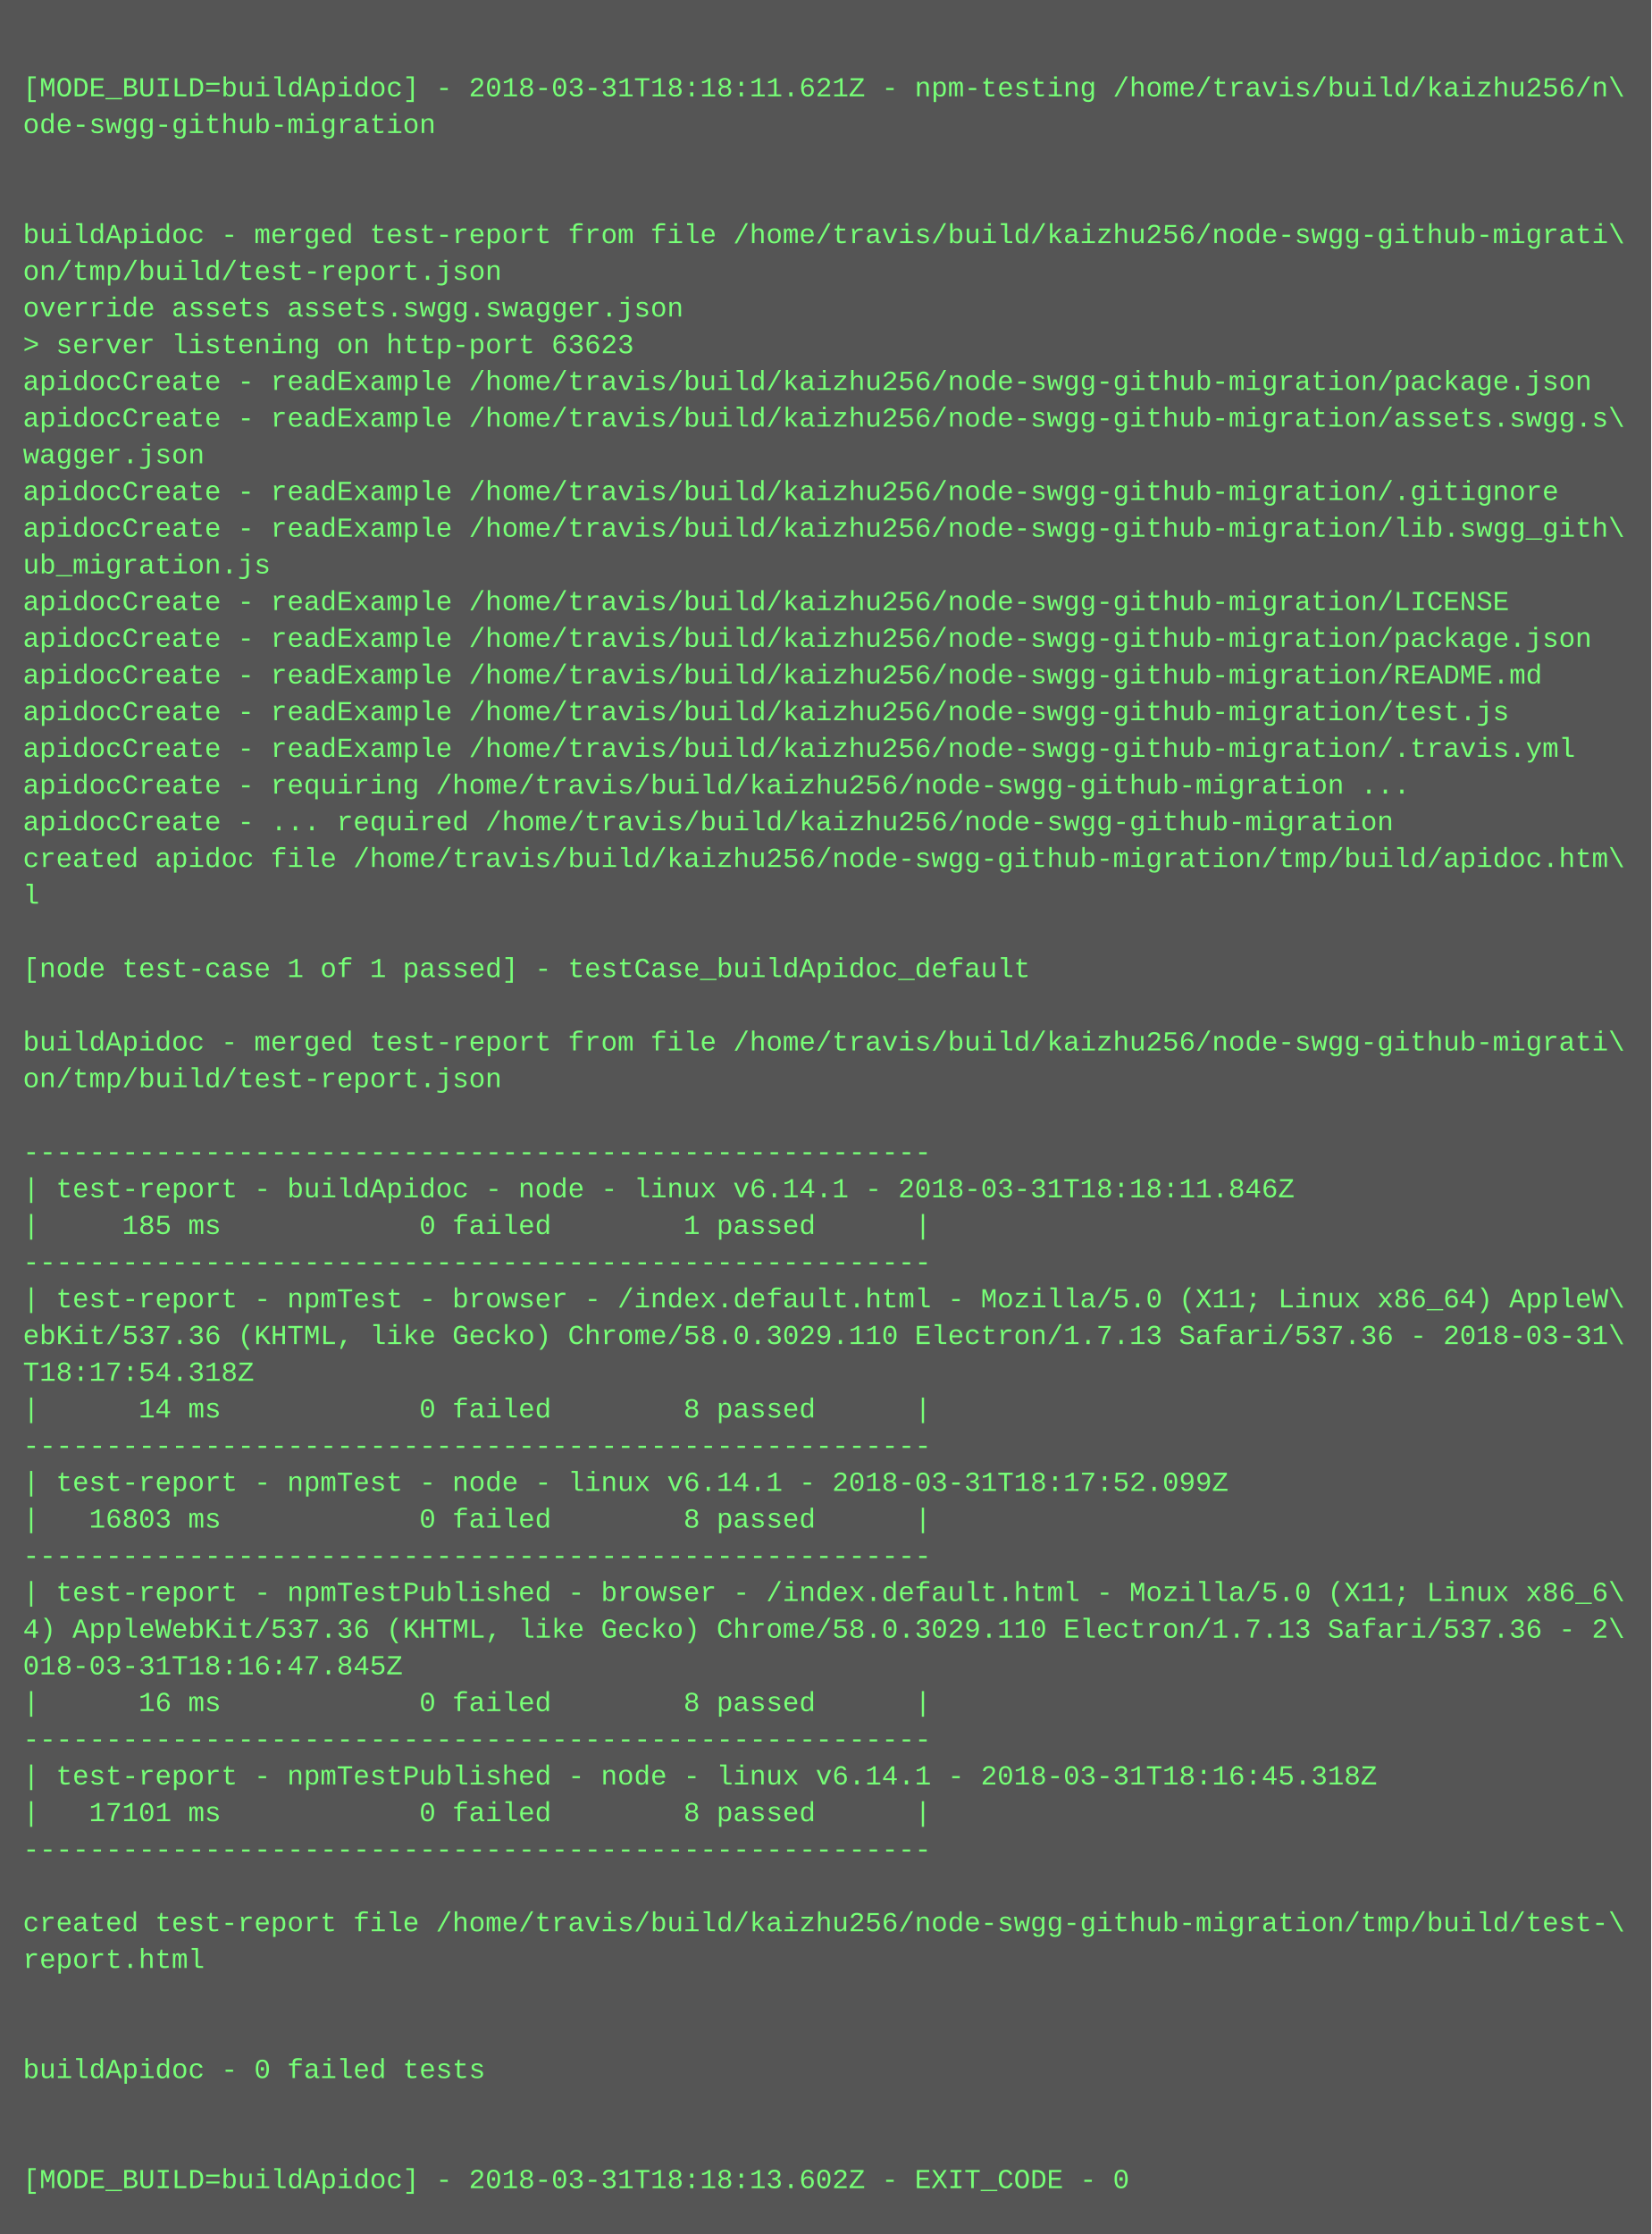
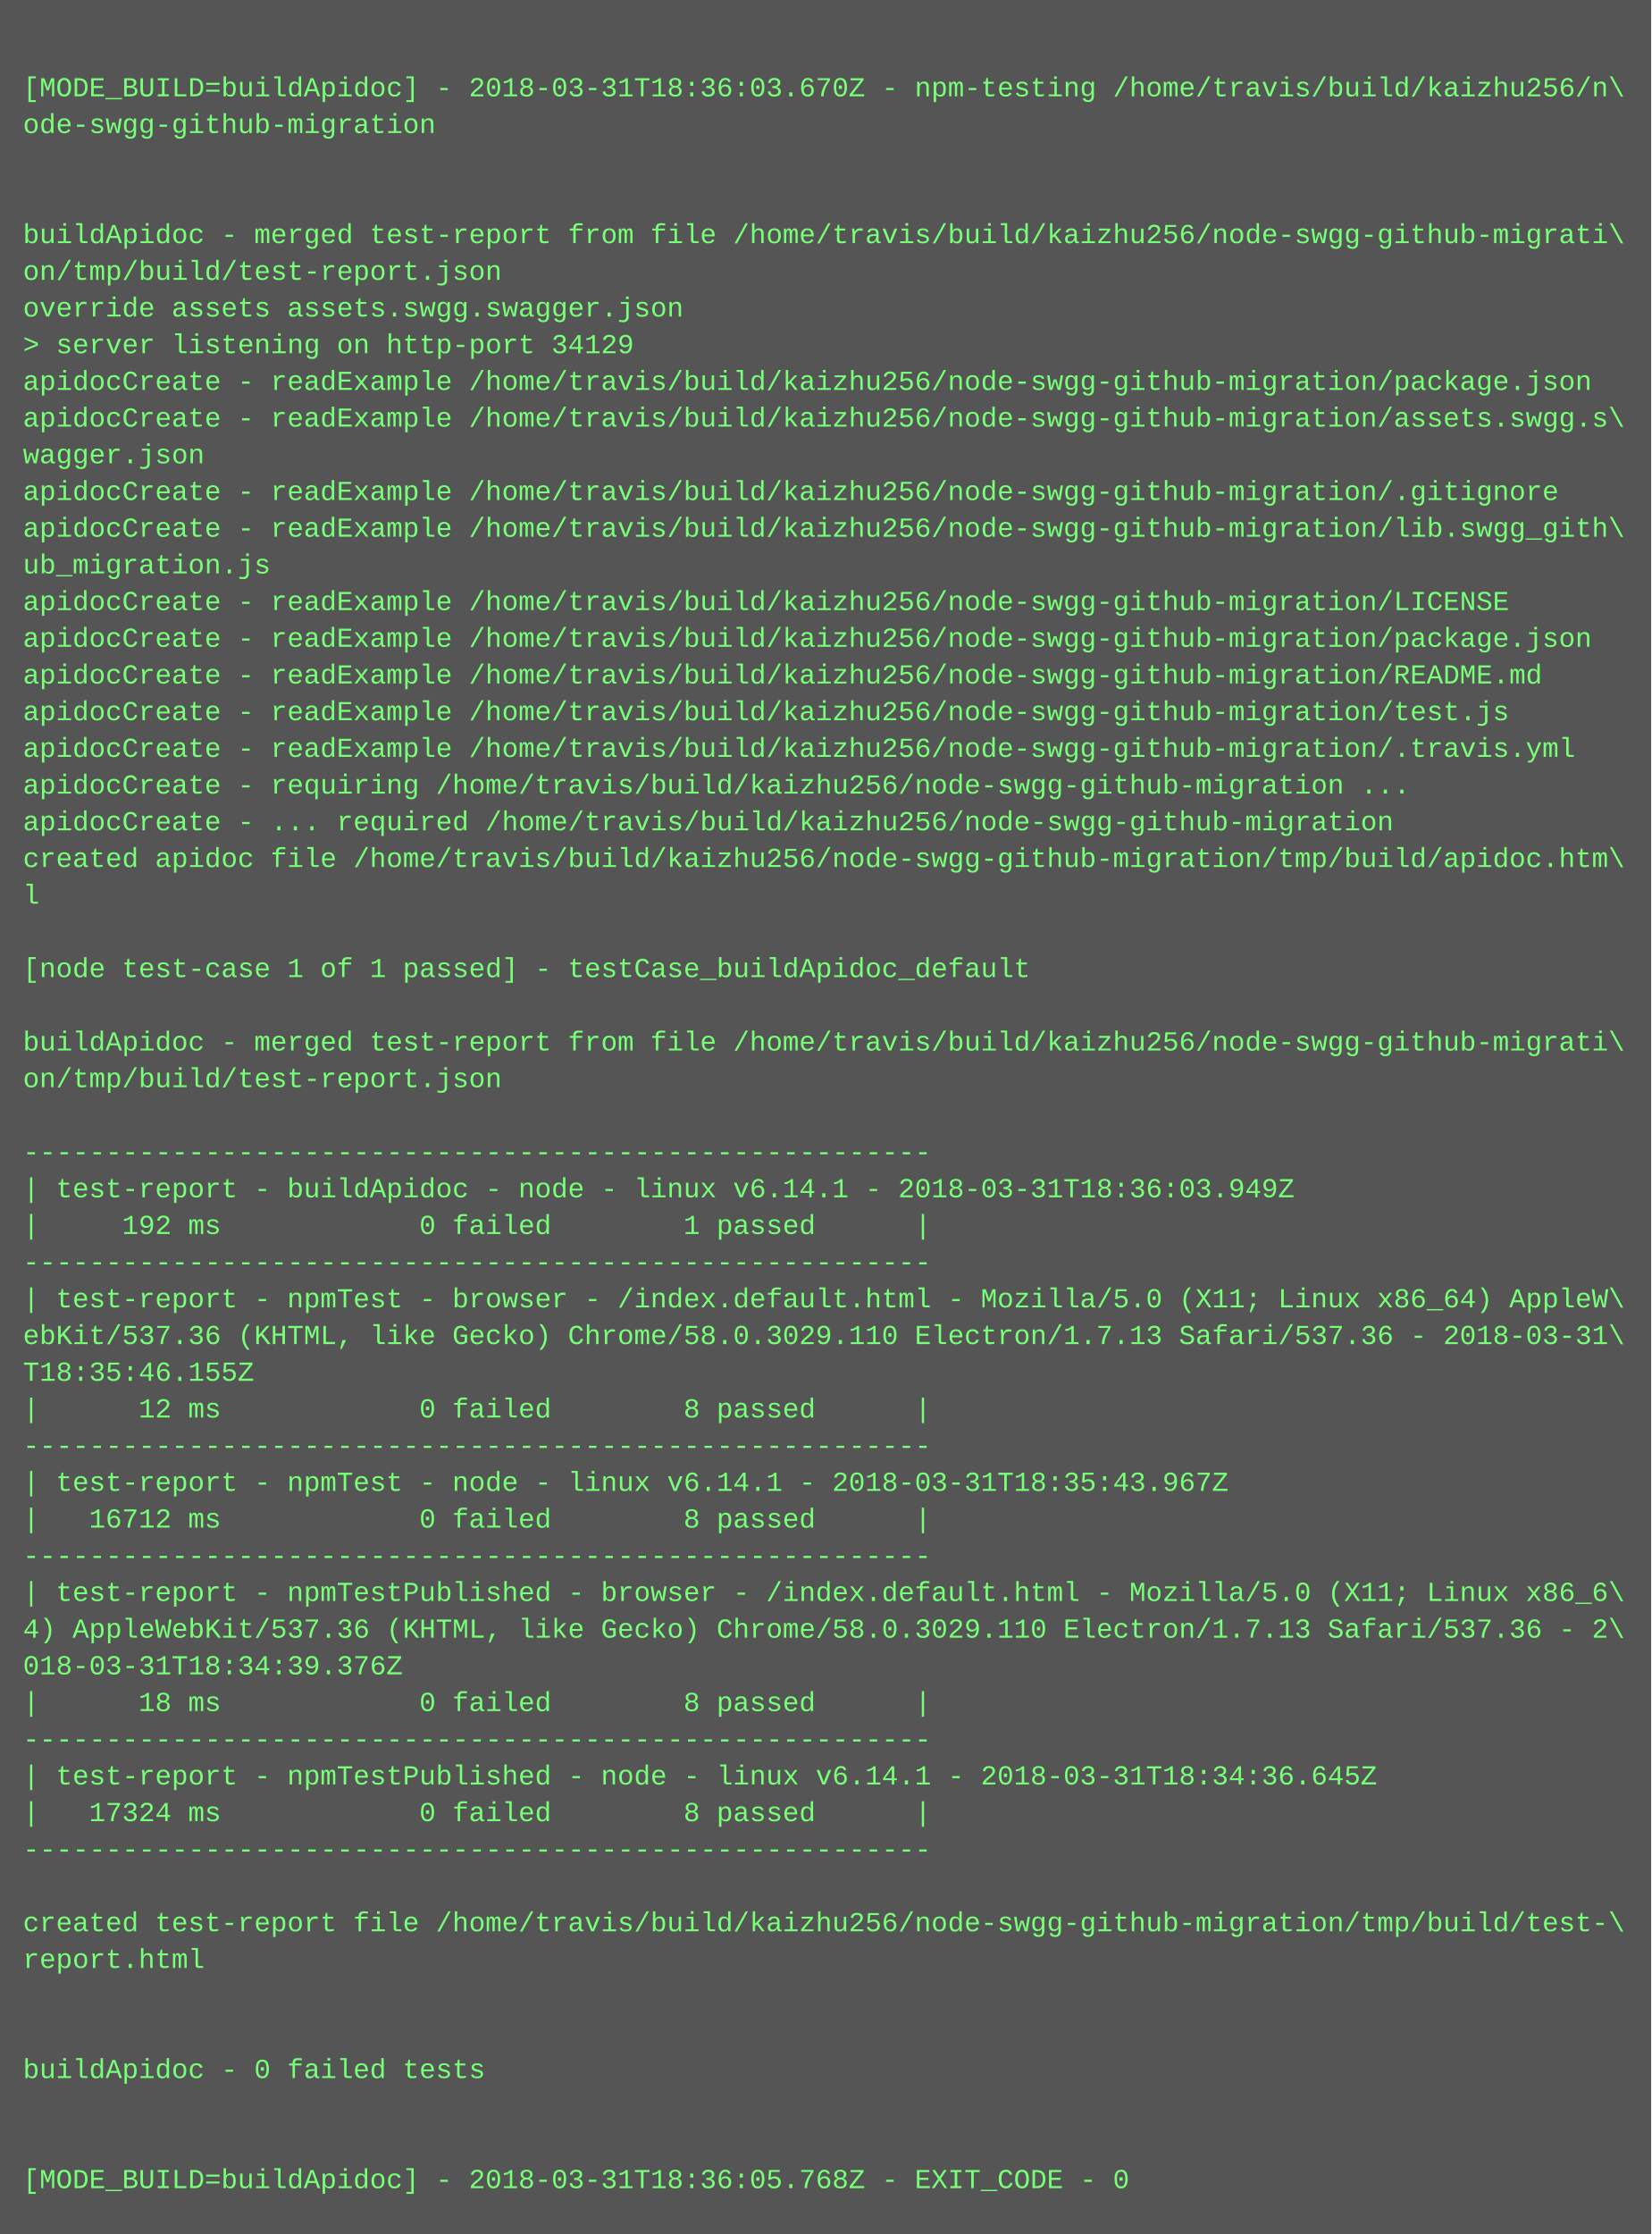
<svg xmlns="http://www.w3.org/2000/svg" height="974" width="720">
  <rect height="974" fill="#555" width="720" />
  <text fill="#7f7" font-family="Courier New" font-size="12" xml:space="preserve">
    <tspan x="10" y="26" />
-     <tspan x="10" y="42">[MODE_BUILD=buildApidoc] - 2018-03-31T18:18:11.621Z - npm-testing /home/travis/build/kaizhu256/n\</tspan>
+     <tspan x="10" y="42">[MODE_BUILD=buildApidoc] - 2018-03-31T18:36:03.670Z - npm-testing /home/travis/build/kaizhu256/n\</tspan>
    <tspan x="10" y="58">ode-swgg-github-migration</tspan>
    <tspan x="10" y="74" />
    <tspan x="10" y="90" />
    <tspan x="10" y="106">buildApidoc - merged test-report from file /home/travis/build/kaizhu256/node-swgg-github-migrati\</tspan>
    <tspan x="10" y="122">on/tmp/build/test-report.json</tspan>
    <tspan x="10" y="138">override assets assets.swgg.swagger.json</tspan>
-     <tspan x="10" y="154">&gt; server listening on http-port 63623</tspan>
+     <tspan x="10" y="154">&gt; server listening on http-port 34129</tspan>
    <tspan x="10" y="170">apidocCreate - readExample /home/travis/build/kaizhu256/node-swgg-github-migration/package.json</tspan>
    <tspan x="10" y="186">apidocCreate - readExample /home/travis/build/kaizhu256/node-swgg-github-migration/assets.swgg.s\</tspan>
    <tspan x="10" y="202">wagger.json</tspan>
    <tspan x="10" y="218">apidocCreate - readExample /home/travis/build/kaizhu256/node-swgg-github-migration/.gitignore</tspan>
    <tspan x="10" y="234">apidocCreate - readExample /home/travis/build/kaizhu256/node-swgg-github-migration/lib.swgg_gith\</tspan>
    <tspan x="10" y="250">ub_migration.js</tspan>
    <tspan x="10" y="266">apidocCreate - readExample /home/travis/build/kaizhu256/node-swgg-github-migration/LICENSE</tspan>
    <tspan x="10" y="282">apidocCreate - readExample /home/travis/build/kaizhu256/node-swgg-github-migration/package.json</tspan>
    <tspan x="10" y="298">apidocCreate - readExample /home/travis/build/kaizhu256/node-swgg-github-migration/README.md</tspan>
    <tspan x="10" y="314">apidocCreate - readExample /home/travis/build/kaizhu256/node-swgg-github-migration/test.js</tspan>
    <tspan x="10" y="330">apidocCreate - readExample /home/travis/build/kaizhu256/node-swgg-github-migration/.travis.yml</tspan>
    <tspan x="10" y="346">apidocCreate - requiring /home/travis/build/kaizhu256/node-swgg-github-migration ...</tspan>
    <tspan x="10" y="362">apidocCreate - ... required /home/travis/build/kaizhu256/node-swgg-github-migration</tspan>
    <tspan x="10" y="378">created apidoc file /home/travis/build/kaizhu256/node-swgg-github-migration/tmp/build/apidoc.htm\</tspan>
    <tspan x="10" y="394">l</tspan>
    <tspan x="10" y="410" />
    <tspan x="10" y="426">[node test-case 1 of 1 passed] - testCase_buildApidoc_default</tspan>
    <tspan x="10" y="442" />
    <tspan x="10" y="458">buildApidoc - merged test-report from file /home/travis/build/kaizhu256/node-swgg-github-migrati\</tspan>
    <tspan x="10" y="474">on/tmp/build/test-report.json</tspan>
    <tspan x="10" y="490" />
    <tspan x="10" y="506">-------------------------------------------------------</tspan>
-     <tspan x="10" y="522">| test-report - buildApidoc - node - linux v6.14.1 - 2018-03-31T18:18:11.846Z</tspan>
-     <tspan x="10" y="538">|     185 ms            0 failed        1 passed      |</tspan>
+     <tspan x="10" y="522">| test-report - buildApidoc - node - linux v6.14.1 - 2018-03-31T18:36:03.949Z</tspan>
+     <tspan x="10" y="538">|     192 ms            0 failed        1 passed      |</tspan>
    <tspan x="10" y="554">-------------------------------------------------------</tspan>
    <tspan x="10" y="570">| test-report - npmTest - browser - /index.default.html - Mozilla/5.0 (X11; Linux x86_64) AppleW\</tspan>
    <tspan x="10" y="586">ebKit/537.36 (KHTML, like Gecko) Chrome/58.0.3029.110 Electron/1.7.13 Safari/537.36 - 2018-03-31\</tspan>
-     <tspan x="10" y="602">T18:17:54.318Z</tspan>
-     <tspan x="10" y="618">|      14 ms            0 failed        8 passed      |</tspan>
+     <tspan x="10" y="602">T18:35:46.155Z</tspan>
+     <tspan x="10" y="618">|      12 ms            0 failed        8 passed      |</tspan>
    <tspan x="10" y="634">-------------------------------------------------------</tspan>
-     <tspan x="10" y="650">| test-report - npmTest - node - linux v6.14.1 - 2018-03-31T18:17:52.099Z</tspan>
-     <tspan x="10" y="666">|   16803 ms            0 failed        8 passed      |</tspan>
+     <tspan x="10" y="650">| test-report - npmTest - node - linux v6.14.1 - 2018-03-31T18:35:43.967Z</tspan>
+     <tspan x="10" y="666">|   16712 ms            0 failed        8 passed      |</tspan>
    <tspan x="10" y="682">-------------------------------------------------------</tspan>
    <tspan x="10" y="698">| test-report - npmTestPublished - browser - /index.default.html - Mozilla/5.0 (X11; Linux x86_6\</tspan>
    <tspan x="10" y="714">4) AppleWebKit/537.36 (KHTML, like Gecko) Chrome/58.0.3029.110 Electron/1.7.13 Safari/537.36 - 2\</tspan>
-     <tspan x="10" y="730">018-03-31T18:16:47.845Z</tspan>
-     <tspan x="10" y="746">|      16 ms            0 failed        8 passed      |</tspan>
+     <tspan x="10" y="730">018-03-31T18:34:39.376Z</tspan>
+     <tspan x="10" y="746">|      18 ms            0 failed        8 passed      |</tspan>
    <tspan x="10" y="762">-------------------------------------------------------</tspan>
-     <tspan x="10" y="778">| test-report - npmTestPublished - node - linux v6.14.1 - 2018-03-31T18:16:45.318Z</tspan>
-     <tspan x="10" y="794">|   17101 ms            0 failed        8 passed      |</tspan>
+     <tspan x="10" y="778">| test-report - npmTestPublished - node - linux v6.14.1 - 2018-03-31T18:34:36.645Z</tspan>
+     <tspan x="10" y="794">|   17324 ms            0 failed        8 passed      |</tspan>
    <tspan x="10" y="810">-------------------------------------------------------</tspan>
    <tspan x="10" y="826" />
    <tspan x="10" y="842">created test-report file /home/travis/build/kaizhu256/node-swgg-github-migration/tmp/build/test-\</tspan>
    <tspan x="10" y="858">report.html</tspan>
    <tspan x="10" y="874" />
    <tspan x="10" y="890" />
    <tspan x="10" y="906">buildApidoc - 0 failed tests</tspan>
    <tspan x="10" y="922" />
    <tspan x="10" y="938" />
-     <tspan x="10" y="954">[MODE_BUILD=buildApidoc] - 2018-03-31T18:18:13.602Z - EXIT_CODE - 0</tspan>
+     <tspan x="10" y="954">[MODE_BUILD=buildApidoc] - 2018-03-31T18:36:05.768Z - EXIT_CODE - 0</tspan>
  </text>
</svg>
